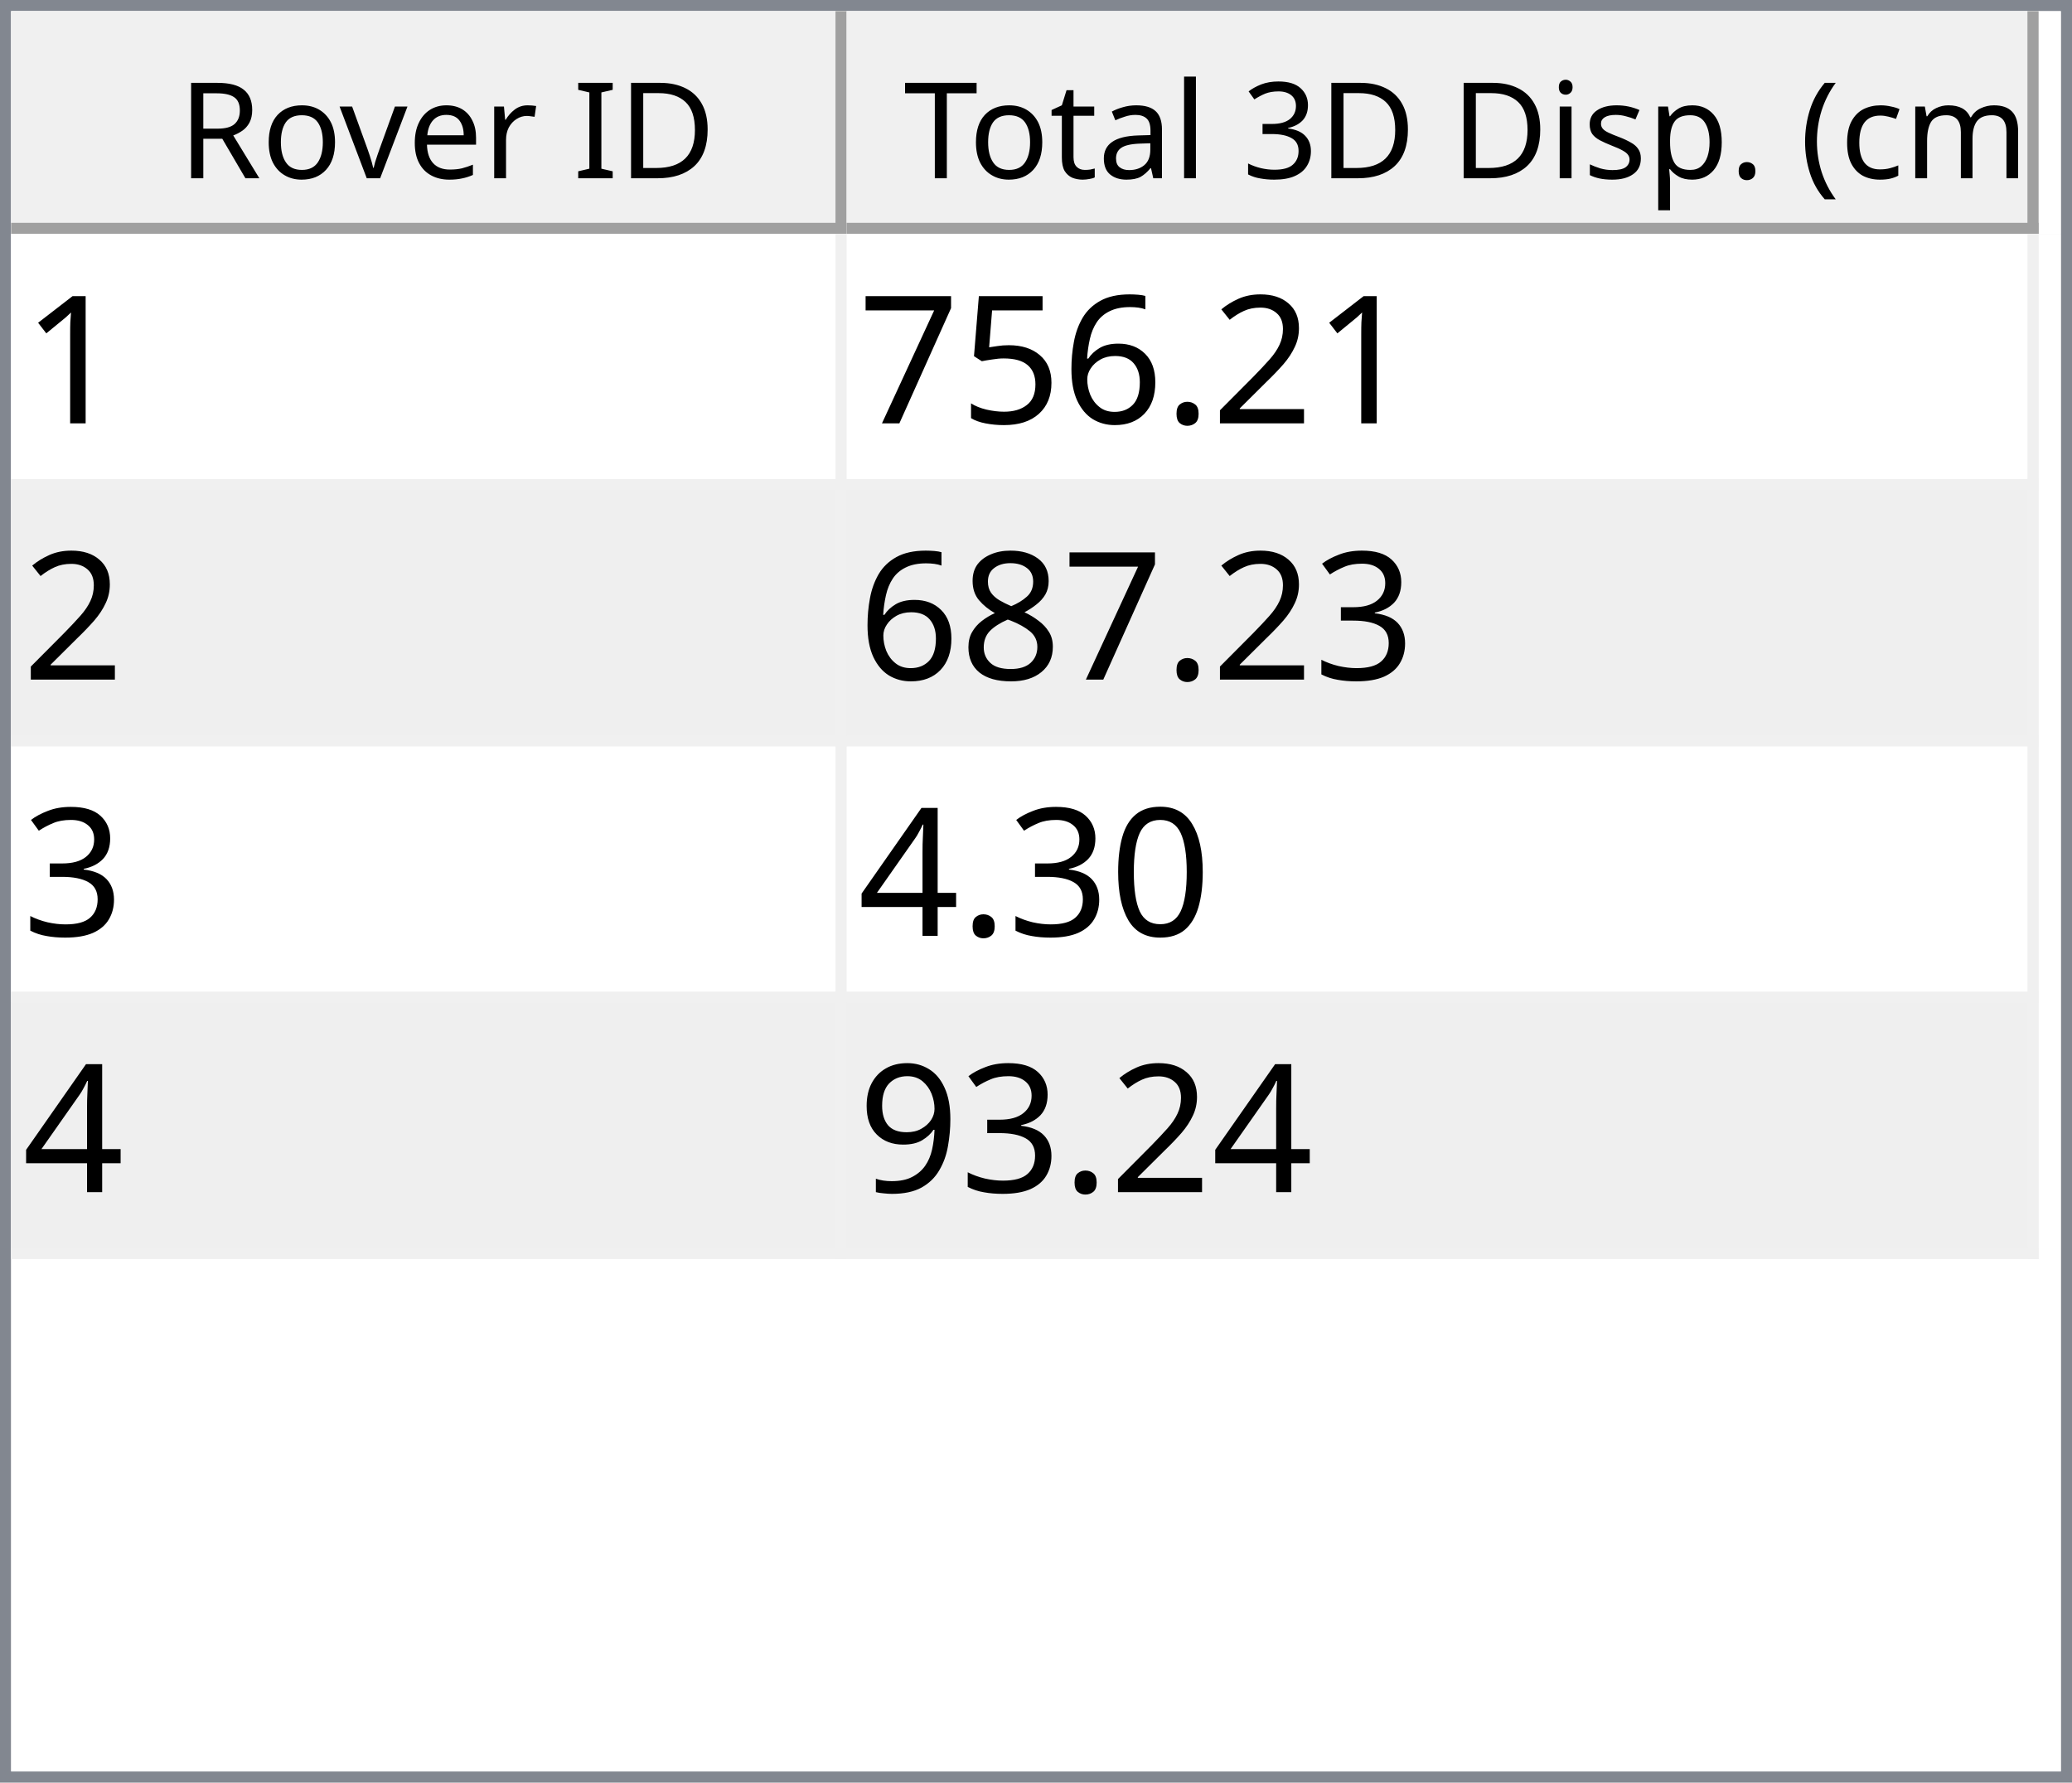
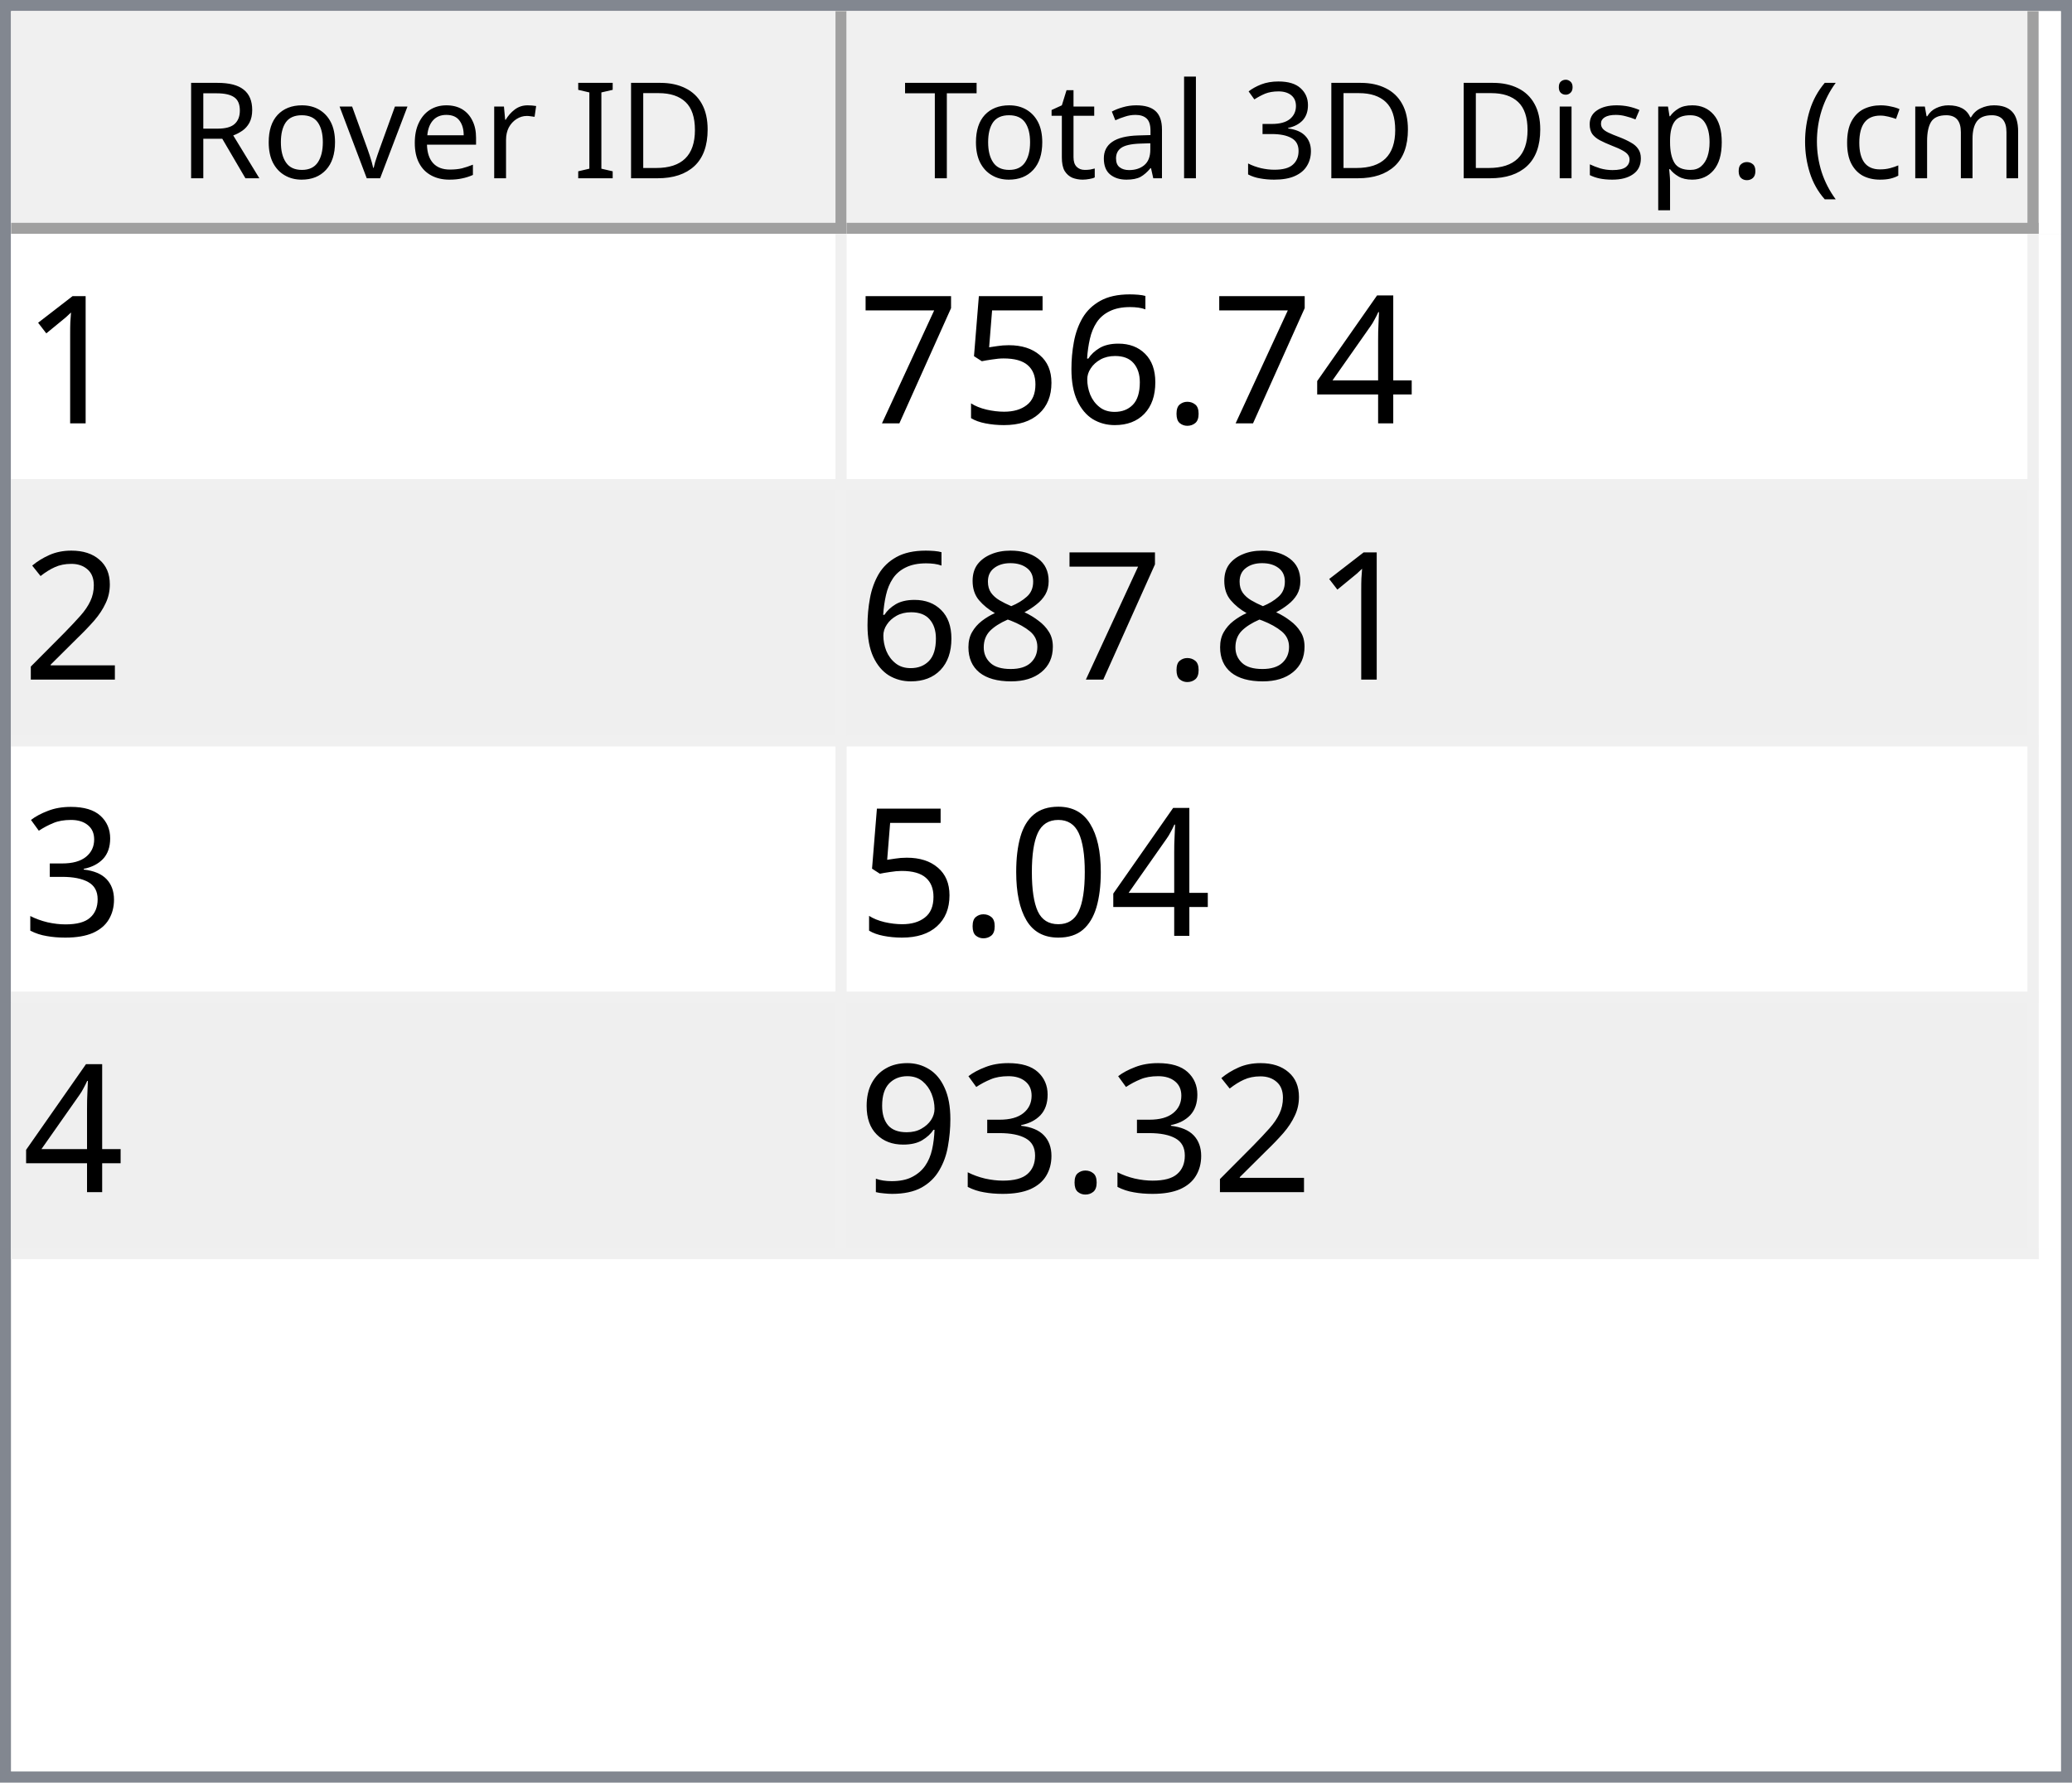
<svg xmlns="http://www.w3.org/2000/svg" style="fill-opacity:1; color-rendering:auto; color-interpolation:auto; text-rendering:auto; stroke:black; stroke-linecap:square; stroke-miterlimit:10; shape-rendering:auto; stroke-opacity:1; fill:black; stroke-dasharray:none; font-weight:normal; stroke-width:1; font-family:'Dialog'; font-style:normal; stroke-linejoin:miter; font-size:12px; stroke-dashoffset:0; image-rendering:auto;" width="186" height="160">
  <defs id="genericDefs" />
  <g>
    <defs id="defs1">
      <clipPath clipPathUnits="userSpaceOnUse" id="clipPath1">
        <path d="M0 0 L186 0 L186 160 L0 160 L0 0 Z" />
      </clipPath>
      <clipPath clipPathUnits="userSpaceOnUse" id="clipPath2">
        <path d="M0 0 L0 160 L186 160 L186 0 Z" />
      </clipPath>
      <clipPath clipPathUnits="userSpaceOnUse" id="clipPath3">
        <path d="M0 0 L0 20 L184 20 L184 0 Z" />
      </clipPath>
      <clipPath clipPathUnits="userSpaceOnUse" id="clipPath4">
        <path d="M0 0 L0 20 L75 20 L75 0 Z" />
      </clipPath>
      <clipPath clipPathUnits="userSpaceOnUse" id="clipPath5">
        <path d="M1 1 L1 19 L74 19 L74 1 Z" />
      </clipPath>
      <clipPath clipPathUnits="userSpaceOnUse" id="clipPath6">
        <path d="M0 0 L0 18 L73 18 L73 0 Z" />
      </clipPath>
      <clipPath clipPathUnits="userSpaceOnUse" id="clipPath7">
        <path d="M-0.5 -0.5 L-0.5 19.5 L74.5 19.5 L74.5 -0.5 Z" />
      </clipPath>
      <clipPath clipPathUnits="userSpaceOnUse" id="clipPath8">
        <path d="M0 0 L0 20 L107 20 L107 0 Z" />
      </clipPath>
      <clipPath clipPathUnits="userSpaceOnUse" id="clipPath9">
        <path d="M1 1 L1 19 L106 19 L106 1 Z" />
      </clipPath>
      <clipPath clipPathUnits="userSpaceOnUse" id="clipPath10">
        <path d="M0 0 L0 18 L105 18 L105 0 Z" />
      </clipPath>
      <clipPath clipPathUnits="userSpaceOnUse" id="clipPath11">
        <path d="M-0.5 -0.5 L-0.5 19.5 L106.5 19.5 L106.5 -0.5 Z" />
      </clipPath>
      <clipPath clipPathUnits="userSpaceOnUse" id="clipPath12">
        <path d="M0 0 L0 138 L184 138 L184 0 Z" />
      </clipPath>
      <clipPath clipPathUnits="userSpaceOnUse" id="clipPath13">
        <path d="M0 0 L0 92 L182 92 L182 0 Z" />
      </clipPath>
      <clipPath clipPathUnits="userSpaceOnUse" id="clipPath14">
        <path d="M-0.5 -0.5 L-0.5 91.5 L181.5 91.5 L181.5 -0.5 Z" />
      </clipPath>
      <clipPath clipPathUnits="userSpaceOnUse" id="clipPath15">
        <path d="M0 0 L0 22 L74 22 L74 0 Z" />
      </clipPath>
      <clipPath clipPathUnits="userSpaceOnUse" id="clipPath16">
        <path d="M0 0 L0 22 L106 22 L106 0 Z" />
      </clipPath>
      <font horiz-adv-x="64.551" id="font1">
        <font-face ascent="107.91" descent="25.098" units-per-em="100" style="font-style:normal; font-family:Segoe UI; font-weight:normal;" />
        <missing-glyph horiz-adv-x="64.551" d="M8.109 0 L8.109 68.266 L56.453 68.266 L56.453 0 L8.109 0 ZM15.328 7.234 L49.219 7.234 L49.219 61.031 L15.328 61.031 L15.328 7.234 Z" />
        <glyph unicode="D" horiz-adv-x="70.117" d="M9.188 0 L9.188 70.016 L28.516 70.016 Q65.531 70.016 65.531 35.891 Q65.531 19.672 55.25 9.836 Q44.969 0 27.734 0 L9.188 0 ZM17.391 62.594 L17.391 7.422 L27.828 7.422 Q41.609 7.422 49.273 14.797 Q56.938 22.172 56.938 35.688 Q56.938 62.594 28.328 62.594 L17.391 62.594 Z" />
        <glyph unicode="I" horiz-adv-x="26.611" d="M17.391 0 L9.188 0 L9.188 70.016 L17.391 70.016 L17.391 0 Z" />
        <glyph unicode=" " horiz-adv-x="27.393" d="" />
        <glyph unicode="r" horiz-adv-x="34.766" d="M34.188 41.891 Q32.078 43.5 28.125 43.5 Q23 43.5 19.555 38.672 Q16.109 33.844 16.109 25.484 L16.109 0 L8.109 0 L8.109 50 L16.109 50 L16.109 39.703 L16.312 39.703 Q18.016 44.969 21.531 47.922 Q25.047 50.875 29.391 50.875 Q32.516 50.875 34.188 50.203 L34.188 41.891 Z" />
        <glyph unicode="e" horiz-adv-x="52.295" d="M48.297 23 L12.984 23 Q13.188 14.656 17.484 10.109 Q21.781 5.562 29.297 5.562 Q37.75 5.562 44.828 11.141 L44.828 3.609 Q38.234 -1.172 27.391 -1.172 Q16.797 -1.172 10.742 5.641 Q4.688 12.453 4.688 24.812 Q4.688 36.469 11.305 43.82 Q17.922 51.172 27.734 51.172 Q37.547 51.172 42.922 44.828 Q48.297 38.484 48.297 27.203 L48.297 23 ZM40.094 29.781 Q40.047 36.719 36.75 40.578 Q33.453 44.438 27.594 44.438 Q21.922 44.438 17.969 40.383 Q14.016 36.328 13.094 29.781 L40.094 29.781 Z" />
        <glyph unicode="v" horiz-adv-x="47.9" d="M47.406 50 L27.484 0 L19.625 0 L0.688 50 L9.469 50 L22.172 13.672 Q23.578 9.672 23.922 6.688 L24.125 6.688 Q24.609 10.453 25.688 13.484 L38.969 50 L47.406 50 Z" />
        <glyph unicode="o" horiz-adv-x="58.594" d="M29 -1.172 Q17.922 -1.172 11.305 5.836 Q4.688 12.844 4.688 24.422 Q4.688 37.016 11.57 44.094 Q18.453 51.172 30.172 51.172 Q41.359 51.172 47.633 44.289 Q53.906 37.406 53.906 25.203 Q53.906 13.234 47.141 6.031 Q40.375 -1.172 29 -1.172 ZM29.594 44.438 Q21.875 44.438 17.383 39.188 Q12.891 33.938 12.891 24.703 Q12.891 15.828 17.43 10.695 Q21.969 5.562 29.594 5.562 Q37.359 5.562 41.531 10.594 Q45.703 15.625 45.703 24.906 Q45.703 34.281 41.531 39.359 Q37.359 44.438 29.594 44.438 Z" />
        <glyph unicode="R" horiz-adv-x="59.814" d="M59.375 0 L49.609 0 L37.891 19.625 Q36.281 22.359 34.766 24.289 Q33.25 26.219 31.664 27.438 Q30.078 28.656 28.25 29.219 Q26.422 29.781 24.125 29.781 L17.391 29.781 L17.391 0 L9.188 0 L9.188 70.016 L30.078 70.016 Q34.672 70.016 38.555 68.867 Q42.438 67.719 45.289 65.375 Q48.141 63.031 49.758 59.547 Q51.375 56.062 51.375 51.375 Q51.375 47.703 50.273 44.656 Q49.172 41.609 47.148 39.211 Q45.125 36.812 42.266 35.133 Q39.406 33.453 35.844 32.516 L35.844 32.328 Q37.594 31.547 38.891 30.547 Q40.188 29.547 41.359 28.18 Q42.531 26.812 43.68 25.078 Q44.828 23.344 46.234 21.047 L59.375 0 ZM17.391 62.594 L17.391 37.203 L28.516 37.203 Q31.594 37.203 34.203 38.133 Q36.812 39.062 38.719 40.797 Q40.625 42.531 41.703 45.047 Q42.781 47.562 42.781 50.688 Q42.781 56.297 39.141 59.445 Q35.5 62.594 28.609 62.594 L17.391 62.594 Z" />
        <glyph unicode=")" horiz-adv-x="30.176" d="M8.297 -15.922 L1.172 -15.922 Q16.406 2.344 16.406 26.812 Q16.406 51.469 1.078 70.016 L8.297 70.016 Q23.531 52.156 23.531 26.703 Q23.531 1.375 8.297 -15.922 Z" />
        <glyph unicode="m" horiz-adv-x="86.133" d="M79.109 0 L71.094 0 L71.094 28.719 Q71.094 37.016 68.531 40.727 Q65.969 44.438 59.906 44.438 Q54.781 44.438 51.195 39.75 Q47.609 35.062 47.609 28.516 L47.609 0 L39.594 0 L39.594 29.688 Q39.594 44.438 28.219 44.438 Q22.953 44.438 19.531 40.016 Q16.109 35.594 16.109 28.516 L16.109 0 L8.109 0 L8.109 50 L16.109 50 L16.109 42.094 L16.312 42.094 Q21.625 51.172 31.844 51.172 Q36.969 51.172 40.773 48.312 Q44.578 45.453 46 40.828 Q51.562 51.172 62.594 51.172 Q79.109 51.172 79.109 30.812 L79.109 0 Z" />
        <glyph unicode="c" horiz-adv-x="46.191" d="M42.188 2.297 Q36.422 -1.172 28.516 -1.172 Q17.828 -1.172 11.258 5.789 Q4.688 12.75 4.688 23.828 Q4.688 36.188 11.766 43.68 Q18.844 51.172 30.672 51.172 Q37.25 51.172 42.281 48.734 L42.281 40.531 Q36.719 44.438 30.375 44.438 Q22.703 44.438 17.797 38.945 Q12.891 33.453 12.891 24.516 Q12.891 15.719 17.508 10.641 Q22.125 5.562 29.891 5.562 Q36.422 5.562 42.188 9.906 L42.188 2.297 Z" />
        <glyph unicode="(" horiz-adv-x="30.176" d="M29.109 -15.922 L21.969 -15.922 Q6.844 1.375 6.844 26.703 Q6.844 52.156 21.969 70.016 L29.203 70.016 Q13.875 51.469 13.875 26.812 Q13.875 2.344 29.109 -15.922 Z" />
        <glyph unicode="." horiz-adv-x="21.68" d="M10.891 -1.078 Q8.641 -1.078 7.055 0.539 Q5.469 2.156 5.469 4.391 Q5.469 6.641 7.055 8.273 Q8.641 9.906 10.891 9.906 Q13.188 9.906 14.797 8.273 Q16.406 6.641 16.406 4.391 Q16.406 2.156 14.797 0.539 Q13.188 -1.078 10.891 -1.078 Z" />
        <glyph unicode="p" horiz-adv-x="58.789" d="M16.312 7.234 L16.109 7.234 L16.109 -23 L8.109 -23 L8.109 50 L16.109 50 L16.109 41.219 L16.312 41.219 Q22.219 51.172 33.594 51.172 Q43.266 51.172 48.688 44.461 Q54.109 37.75 54.109 26.469 Q54.109 13.922 48 6.375 Q41.891 -1.172 31.297 -1.172 Q21.578 -1.172 16.312 7.234 ZM16.109 27.391 L16.109 20.406 Q16.109 14.203 20.141 9.883 Q24.172 5.562 30.375 5.562 Q37.641 5.562 41.773 11.133 Q45.906 16.703 45.906 26.609 Q45.906 34.969 42.047 39.703 Q38.188 44.438 31.594 44.438 Q24.609 44.438 20.359 39.578 Q16.109 34.719 16.109 27.391 Z" />
        <glyph unicode="s" horiz-adv-x="42.432" d="M5.078 1.812 L5.078 10.406 Q11.625 5.562 19.484 5.562 Q30.031 5.562 30.031 12.594 Q30.031 14.594 29.125 15.992 Q28.219 17.391 26.68 18.461 Q25.141 19.531 23.07 20.383 Q21 21.234 18.609 22.172 Q15.281 23.484 12.766 24.828 Q10.25 26.172 8.57 27.859 Q6.891 29.547 6.031 31.695 Q5.172 33.844 5.172 36.719 Q5.172 40.234 6.789 42.945 Q8.406 45.656 11.086 47.484 Q13.766 49.312 17.211 50.242 Q20.656 51.172 24.312 51.172 Q30.812 51.172 35.938 48.922 L35.938 40.828 Q30.422 44.438 23.25 44.438 Q21 44.438 19.195 43.922 Q17.391 43.406 16.094 42.477 Q14.797 41.547 14.086 40.258 Q13.375 38.969 13.375 37.406 Q13.375 35.453 14.086 34.133 Q14.797 32.812 16.164 31.789 Q17.531 30.766 19.484 29.938 Q21.438 29.109 23.922 28.125 Q27.25 26.859 29.883 25.516 Q32.516 24.172 34.375 22.484 Q36.234 20.797 37.234 18.602 Q38.234 16.406 38.234 13.375 Q38.234 9.672 36.602 6.938 Q34.969 4.203 32.234 2.398 Q29.5 0.594 25.93 -0.289 Q22.359 -1.172 18.453 -1.172 Q10.75 -1.172 5.078 1.812 Z" />
        <glyph unicode="i" horiz-adv-x="24.219" d="M12.203 62.703 Q10.062 62.703 8.547 64.164 Q7.031 65.625 7.031 67.875 Q7.031 70.125 8.547 71.609 Q10.062 73.094 12.203 73.094 Q14.406 73.094 15.945 71.609 Q17.484 70.125 17.484 67.875 Q17.484 65.719 15.945 64.211 Q14.406 62.703 12.203 62.703 ZM16.109 0 L8.109 0 L8.109 50 L16.109 50 L16.109 0 Z" />
        <glyph unicode="3" horiz-adv-x="53.906" d="M46.531 19.828 Q46.531 15.094 44.75 11.211 Q42.969 7.328 39.719 4.57 Q36.469 1.812 31.93 0.297 Q27.391 -1.219 21.922 -1.219 Q11.922 -1.219 6 2.594 L6 11.188 Q13.094 5.609 22.219 5.609 Q25.875 5.609 28.828 6.539 Q31.781 7.469 33.906 9.227 Q36.031 10.984 37.18 13.477 Q38.328 15.969 38.328 19.094 Q38.328 32.812 18.797 32.812 L12.984 32.812 L12.984 39.594 L18.5 39.594 Q35.797 39.594 35.797 52.484 Q35.797 64.406 22.609 64.406 Q15.188 64.406 8.688 59.422 L8.688 67.188 Q15.375 71.188 24.609 71.188 Q29 71.188 32.57 69.969 Q36.141 68.75 38.68 66.555 Q41.219 64.359 42.609 61.281 Q44 58.203 44 54.5 Q44 40.672 30.031 36.719 L30.031 36.531 Q33.594 36.141 36.625 34.797 Q39.656 33.453 41.852 31.305 Q44.047 29.156 45.289 26.25 Q46.531 23.344 46.531 19.828 Z" />
        <glyph unicode="l" horiz-adv-x="24.219" d="M16.109 0 L8.109 0 L8.109 74.031 L16.109 74.031 L16.109 0 Z" />
        <glyph unicode="a" horiz-adv-x="50.879" d="M43.891 0 L35.891 0 L35.891 7.812 L35.688 7.812 Q30.469 -1.172 20.312 -1.172 Q12.844 -1.172 8.617 2.781 Q4.391 6.734 4.391 13.281 Q4.391 27.297 20.906 29.594 L35.891 31.688 Q35.891 44.438 25.594 44.438 Q16.547 44.438 9.281 38.281 L9.281 46.484 Q16.656 51.172 26.266 51.172 Q43.891 51.172 43.891 32.516 L43.891 0 ZM35.891 25.297 L23.828 23.641 Q18.266 22.859 15.43 20.875 Q12.594 18.891 12.594 13.875 Q12.594 10.203 15.211 7.883 Q17.828 5.562 22.172 5.562 Q28.125 5.562 32.008 9.742 Q35.891 13.922 35.891 20.312 L35.891 25.297 Z" />
        <glyph unicode="t" horiz-adv-x="33.887" d="M31.297 0.484 Q28.469 -1.078 23.828 -1.078 Q10.688 -1.078 10.688 13.578 L10.688 43.172 L2.094 43.172 L2.094 50 L10.688 50 L10.688 62.203 L18.703 64.797 L18.703 50 L31.297 50 L31.297 43.172 L18.703 43.172 L18.703 14.984 Q18.703 9.969 20.414 7.82 Q22.125 5.672 26.078 5.672 Q29.109 5.672 31.297 7.328 L31.297 0.484 Z" />
        <glyph unicode="T" horiz-adv-x="52.393" d="M50.594 62.594 L30.375 62.594 L30.375 0 L22.172 0 L22.172 62.594 L2 62.594 L2 70.016 L50.594 70.016 L50.594 62.594 Z" />
      </font>
      <font horiz-adv-x="75.0" id="font2">
        <font-face ascent="100.537" descent="21.973" units-per-em="100" style="font-style:normal; font-family:sans-serif; font-weight:normal;" />
        <missing-glyph horiz-adv-x="75.0" d="M12.5 0 L12.5 62.5 L62.5 62.5 L62.5 0 L12.5 0 ZM14.062 1.562 L60.938 1.562 L60.938 60.938 L14.062 60.938 L14.062 1.562 Z" />
        <glyph unicode="1" horiz-adv-x="55.615" d="M37.25 0 L28.469 0 L28.469 56 Q25.297 52.984 20.141 49.953 Q14.984 46.922 10.891 45.406 L10.891 53.906 Q18.266 57.375 23.781 62.305 Q29.297 67.234 31.594 71.875 L37.25 71.875 L37.25 0 Z" />
-         <glyph unicode="2" horiz-adv-x="55.615" d="M50.344 8.453 L50.344 0 L3.031 0 Q2.938 3.172 4.047 6.109 Q5.859 10.938 9.836 15.625 Q13.812 20.312 21.344 26.469 Q33.016 36.031 37.117 41.625 Q41.219 47.219 41.219 52.203 Q41.219 57.422 37.477 61.008 Q33.734 64.594 27.734 64.594 Q21.391 64.594 17.578 60.789 Q13.766 56.984 13.719 50.25 L4.688 51.172 Q5.609 61.281 11.664 66.578 Q17.719 71.875 27.938 71.875 Q38.234 71.875 44.242 66.164 Q50.25 60.453 50.25 52 Q50.25 47.703 48.492 43.555 Q46.734 39.406 42.656 34.812 Q38.578 30.219 29.109 22.219 Q21.188 15.578 18.945 13.211 Q16.703 10.844 15.234 8.453 L50.344 8.453 Z" />
+         <glyph unicode="4" horiz-adv-x="55.615" d="M32.328 0 L32.328 17.141 L1.266 17.141 L1.266 25.203 L33.938 71.578 L41.109 71.578 L41.109 25.203 L50.781 25.203 L50.781 17.141 L41.109 17.141 L41.109 0 L32.328 0 ZM32.328 25.203 L32.328 57.469 L9.906 25.203 L32.328 25.203 Z" />
        <glyph unicode="." horiz-adv-x="27.783" d="M9.078 0 L9.078 10.016 L19.094 10.016 L19.094 0 L9.078 0 Z" />
        <glyph unicode="6" horiz-adv-x="55.615" d="M49.75 54.047 L41.016 53.375 Q39.844 58.547 37.703 60.891 Q34.125 64.656 28.906 64.656 Q24.703 64.656 21.531 62.312 Q17.391 59.281 14.992 53.469 Q12.594 47.656 12.5 36.922 Q15.672 41.75 20.266 44.094 Q24.859 46.438 29.891 46.438 Q38.672 46.438 44.852 39.969 Q51.031 33.5 51.031 23.25 Q51.031 16.5 48.125 10.719 Q45.219 4.938 40.141 1.859 Q35.062 -1.219 28.609 -1.219 Q17.625 -1.219 10.695 6.859 Q3.766 14.938 3.766 33.5 Q3.766 54.25 11.422 63.672 Q18.109 71.875 29.438 71.875 Q37.891 71.875 43.289 67.141 Q48.688 62.406 49.75 54.047 ZM13.875 23.188 Q13.875 18.656 15.797 14.508 Q17.719 10.359 21.188 8.18 Q24.656 6 28.469 6 Q34.031 6 38.039 10.492 Q42.047 14.984 42.047 22.703 Q42.047 30.125 38.086 34.398 Q34.125 38.672 28.125 38.672 Q22.172 38.672 18.023 34.398 Q13.875 30.125 13.875 23.188 Z" />
        <glyph unicode="5" horiz-adv-x="55.615" d="M4.156 18.75 L13.375 19.531 Q14.406 12.797 18.141 9.398 Q21.875 6 27.156 6 Q33.5 6 37.891 10.789 Q42.281 15.578 42.281 23.484 Q42.281 31 38.062 35.352 Q33.844 39.703 27 39.703 Q22.75 39.703 19.336 37.773 Q15.922 35.844 13.969 32.766 L5.719 33.844 L12.641 70.609 L48.25 70.609 L48.25 62.203 L19.672 62.203 L15.828 42.969 Q22.266 47.469 29.344 47.469 Q38.719 47.469 45.164 40.969 Q51.609 34.469 51.609 24.266 Q51.609 14.547 45.953 7.469 Q39.062 -1.219 27.156 -1.219 Q17.391 -1.219 11.211 4.25 Q5.031 9.719 4.156 18.75 Z" />
        <glyph unicode="7" horiz-adv-x="55.615" d="M4.734 62.203 L4.734 70.656 L51.078 70.656 L51.078 63.812 Q44.234 56.547 37.523 44.484 Q30.812 32.422 27.156 19.672 Q24.516 10.688 23.781 0 L14.75 0 Q14.891 8.453 18.062 20.414 Q21.234 32.375 27.172 43.484 Q33.109 54.594 39.797 62.203 L4.734 62.203 Z" />
+         <glyph unicode="2" horiz-adv-x="55.615" d="M50.344 8.453 L50.344 0 L3.031 0 Q2.938 3.172 4.047 6.109 Q5.859 10.938 9.836 15.625 Q13.812 20.312 21.344 26.469 Q33.016 36.031 37.117 41.625 Q41.219 47.219 41.219 52.203 Q41.219 57.422 37.477 61.008 Q33.734 64.594 27.734 64.594 Q21.391 64.594 17.578 60.789 Q13.766 56.984 13.719 50.25 L4.688 51.172 Q5.609 61.281 11.664 66.578 Q17.719 71.875 27.938 71.875 Q38.234 71.875 44.242 66.164 Q50.25 60.453 50.25 52 Q50.25 47.703 48.492 43.555 Q46.734 39.406 42.656 34.812 Q38.578 30.219 29.109 22.219 Q21.188 15.578 18.945 13.211 Q16.703 10.844 15.234 8.453 L50.344 8.453 Z" />
+         <glyph unicode="8" horiz-adv-x="55.615" d="M17.672 38.812 Q12.203 40.828 9.57 44.539 Q6.938 48.25 6.938 53.422 Q6.938 61.234 12.555 66.555 Q18.172 71.875 27.484 71.875 Q36.859 71.875 42.578 66.43 Q48.297 60.984 48.297 53.172 Q48.297 48.188 45.68 44.508 Q43.062 40.828 37.75 38.812 Q44.344 36.672 47.781 31.883 Q51.219 27.094 51.219 20.453 Q51.219 11.281 44.727 5.031 Q38.234 -1.219 27.641 -1.219 Q17.047 -1.219 10.547 5.055 Q4.047 11.328 4.047 20.703 Q4.047 27.688 7.594 32.398 Q11.141 37.109 17.672 38.812 ZM15.922 53.719 Q15.922 48.641 19.195 45.414 Q22.469 42.188 27.688 42.188 Q32.766 42.188 36.016 45.383 Q39.266 48.578 39.266 53.219 Q39.266 58.062 35.914 61.359 Q32.562 64.656 27.594 64.656 Q22.562 64.656 19.242 61.43 Q15.922 58.203 15.922 53.719 ZM13.094 20.656 Q13.094 16.891 14.875 13.375 Q16.656 9.859 20.172 7.93 Q23.688 6 27.734 6 Q34.031 6 38.133 10.055 Q42.234 14.109 42.234 20.359 Q42.234 26.703 38.016 30.859 Q33.797 35.016 27.438 35.016 Q21.234 35.016 17.164 30.914 Q13.094 26.812 13.094 20.656 Z" />
        <glyph unicode="3" horiz-adv-x="55.615" d="M4.203 18.891 L12.984 20.062 Q14.5 12.594 18.141 9.297 Q21.781 6 27 6 Q33.203 6 37.477 10.297 Q41.75 14.594 41.75 20.953 Q41.75 27 37.797 30.93 Q33.844 34.859 27.734 34.859 Q25.25 34.859 21.531 33.891 L22.516 41.609 Q23.391 41.5 23.922 41.5 Q29.547 41.5 34.039 44.43 Q38.531 47.359 38.531 53.469 Q38.531 58.297 35.258 61.477 Q31.984 64.656 26.812 64.656 Q21.688 64.656 18.266 61.43 Q14.844 58.203 13.875 51.766 L5.078 53.328 Q6.688 62.156 12.398 67.016 Q18.109 71.875 26.609 71.875 Q32.469 71.875 37.398 69.359 Q42.328 66.844 44.945 62.5 Q47.562 58.156 47.562 53.266 Q47.562 48.641 45.07 44.828 Q42.578 41.016 37.703 38.766 Q44.047 37.312 47.562 32.695 Q51.078 28.078 51.078 21.141 Q51.078 11.766 44.242 5.25 Q37.406 -1.266 26.953 -1.266 Q17.531 -1.266 11.305 4.352 Q5.078 9.969 4.203 18.891 Z" />
-         <glyph unicode="8" horiz-adv-x="55.615" d="M17.672 38.812 Q12.203 40.828 9.57 44.539 Q6.938 48.25 6.938 53.422 Q6.938 61.234 12.555 66.555 Q18.172 71.875 27.484 71.875 Q36.859 71.875 42.578 66.43 Q48.297 60.984 48.297 53.172 Q48.297 48.188 45.68 44.508 Q43.062 40.828 37.75 38.812 Q44.344 36.672 47.781 31.883 Q51.219 27.094 51.219 20.453 Q51.219 11.281 44.727 5.031 Q38.234 -1.219 27.641 -1.219 Q17.047 -1.219 10.547 5.055 Q4.047 11.328 4.047 20.703 Q4.047 27.688 7.594 32.398 Q11.141 37.109 17.672 38.812 ZM15.922 53.719 Q15.922 48.641 19.195 45.414 Q22.469 42.188 27.688 42.188 Q32.766 42.188 36.016 45.383 Q39.266 48.578 39.266 53.219 Q39.266 58.062 35.914 61.359 Q32.562 64.656 27.594 64.656 Q22.562 64.656 19.242 61.43 Q15.922 58.203 15.922 53.719 ZM13.094 20.656 Q13.094 16.891 14.875 13.375 Q16.656 9.859 20.172 7.93 Q23.688 6 27.734 6 Q34.031 6 38.133 10.055 Q42.234 14.109 42.234 20.359 Q42.234 26.703 38.016 30.859 Q33.797 35.016 27.438 35.016 Q21.234 35.016 17.164 30.914 Q13.094 26.812 13.094 20.656 Z" />
        <glyph unicode="0" horiz-adv-x="55.615" d="M4.156 35.297 Q4.156 48 6.766 55.742 Q9.375 63.484 14.523 67.68 Q19.672 71.875 27.484 71.875 Q33.25 71.875 37.594 69.555 Q41.938 67.234 44.773 62.867 Q47.609 58.5 49.219 52.227 Q50.828 45.953 50.828 35.297 Q50.828 22.703 48.242 14.969 Q45.656 7.234 40.508 3.008 Q35.359 -1.219 27.484 -1.219 Q17.141 -1.219 11.234 6.203 Q4.156 15.141 4.156 35.297 ZM13.188 35.297 Q13.188 17.672 17.312 11.836 Q21.438 6 27.484 6 Q33.547 6 37.672 11.859 Q41.797 17.719 41.797 35.297 Q41.797 52.984 37.672 58.789 Q33.547 64.594 27.391 64.594 Q21.344 64.594 17.719 59.469 Q13.188 52.938 13.188 35.297 Z" />
-         <glyph unicode="4" horiz-adv-x="55.615" d="M32.328 0 L32.328 17.141 L1.266 17.141 L1.266 25.203 L33.938 71.578 L41.109 71.578 L41.109 25.203 L50.781 25.203 L50.781 17.141 L41.109 17.141 L41.109 0 L32.328 0 ZM32.328 25.203 L32.328 57.469 L9.906 25.203 L32.328 25.203 Z" />
        <glyph unicode="9" horiz-adv-x="55.615" d="M5.469 16.547 L13.922 17.328 Q14.984 11.375 18.016 8.688 Q21.047 6 25.781 6 Q29.828 6 32.883 7.859 Q35.938 9.719 37.891 12.82 Q39.844 15.922 41.164 21.195 Q42.484 26.469 42.484 31.938 Q42.484 32.516 42.438 33.688 Q39.797 29.5 35.234 26.883 Q30.672 24.266 25.344 24.266 Q16.453 24.266 10.305 30.711 Q4.156 37.156 4.156 47.703 Q4.156 58.594 10.578 65.234 Q17 71.875 26.656 71.875 Q33.641 71.875 39.43 68.117 Q45.219 64.359 48.219 57.398 Q51.219 50.438 51.219 37.25 Q51.219 23.531 48.242 15.406 Q45.266 7.281 39.383 3.031 Q33.5 -1.219 25.594 -1.219 Q17.188 -1.219 11.867 3.445 Q6.547 8.109 5.469 16.547 ZM41.453 48.141 Q41.453 55.719 37.43 60.156 Q33.406 64.594 27.734 64.594 Q21.875 64.594 17.531 59.812 Q13.188 55.031 13.188 47.406 Q13.188 40.578 17.312 36.305 Q21.438 32.031 27.484 32.031 Q33.594 32.031 37.523 36.305 Q41.453 40.578 41.453 48.141 Z" />
      </font>
    </defs>
    <g style="fill:white; stroke:white;">
      <rect x="0" y="0" width="186" style="clip-path:url(#clipPath1); stroke:none;" height="160" />
    </g>
    <g style="fill:white; text-rendering:optimizeSpeed; color-rendering:optimizeSpeed; image-rendering:optimizeSpeed; shape-rendering:crispEdges; stroke:white; color-interpolation:sRGB;">
      <rect x="0" width="186" height="160" y="0" style="stroke:none;" />
      <path style="stroke:none;" d="M0 160 L186 160 L186 0 L0 0 Z" />
    </g>
    <g style="fill:rgb(240,240,240); font-family:'Segoe UI'; stroke:rgb(240,240,240);">
      <rect x="0" y="0" width="186" style="clip-path:url(#clipPath2); stroke:none;" height="160" />
    </g>
    <g style="fill:rgb(130,135,144); font-family:'Segoe UI'; stroke:rgb(130,135,144);">
      <path d="M0 0 L186 0 L186 160 L0 160 L0 0 ZM1 1 L185 1 L185 159 L1 159 L1 1 Z" style="fill-rule:evenodd; clip-path:url(#clipPath2); stroke:none;" />
    </g>
    <g style="fill:white; font-family:'Segoe UI'; stroke:white;" transform="translate(1,1)">
      <rect x="0" y="0" width="184" style="clip-path:url(#clipPath3); stroke:none;" height="20" />
    </g>
    <g style="fill:rgb(240,240,240); font-family:'Segoe UI'; stroke:rgb(240,240,240);" transform="translate(1,1)">
      <rect x="0" y="0" width="75" style="clip-path:url(#clipPath4); stroke:none;" height="20" />
    </g>
    <g style="font-family:'Segoe UI';" transform="translate(2,2)">
      <text x="14" xml:space="preserve" y="14" style="clip-path:url(#clipPath6); stroke:none;">Rover ID</text>
    </g>
    <g style="fill:rgb(160,160,160); font-family:'Segoe UI'; stroke:rgb(160,160,160); stroke-linejoin:bevel;" transform="translate(1.5,1.5)">
      <line x1="74" x2="74" y1="0" style="fill:none; clip-path:url(#clipPath7);" y2="19" />
    </g>
    <g style="fill:rgb(160,160,160); font-family:'Segoe UI'; stroke:rgb(160,160,160); stroke-linejoin:bevel;" transform="matrix(1,0,0,1,1,1) translate(0.5,0.5)">
      <line x1="0" x2="74" y1="19" style="fill:none; clip-path:url(#clipPath7);" y2="19" />
    </g>
    <g style="fill:rgb(240,240,240); font-family:'Segoe UI'; stroke:rgb(240,240,240);" transform="translate(76,1)">
      <rect x="0" y="0" width="107" style="clip-path:url(#clipPath8); stroke:none;" height="20" />
    </g>
    <g style="font-family:'Segoe UI';" transform="translate(77,2)">
      <text x="1" xml:space="preserve" y="14" style="clip-path:url(#clipPath10); stroke:none;"> Total 3D Disp. (cm)</text>
    </g>
    <g style="fill:rgb(160,160,160); font-family:'Segoe UI'; stroke:rgb(160,160,160); stroke-linejoin:bevel;" transform="translate(76.5,1.5)">
      <line x1="106" x2="106" y1="0" style="fill:none; clip-path:url(#clipPath11);" y2="19" />
    </g>
    <g style="fill:rgb(160,160,160); font-family:'Segoe UI'; stroke:rgb(160,160,160); stroke-linejoin:bevel;" transform="matrix(1,0,0,1,76,1) translate(0.5,0.5)">
      <line x1="0" x2="106" y1="19" style="fill:none; clip-path:url(#clipPath11);" y2="19" />
    </g>
    <g style="fill:white; font-family:'Segoe UI'; stroke:white;" transform="translate(1,21)">
      <rect x="0" y="0" width="184" style="clip-path:url(#clipPath12); stroke:none;" height="138" />
    </g>
    <g style="fill:rgb(240,240,240); font-size:16px; font-family:sans-serif; stroke:rgb(240,240,240);" transform="translate(1,21)">
      <rect x="0" y="0" width="182" style="clip-path:url(#clipPath13); stroke:none;" height="92" />
      <line transform="translate(0.5,0.5)" x1="0" x2="181" y1="22" style="clip-path:url(#clipPath14); fill:none; stroke-linejoin:bevel;" y2="22" />
    </g>
    <g transform="matrix(1,0,0,1,1,21) translate(0.5,0.5)" style="fill:rgb(240,240,240); font-size:16px; font-family:sans-serif; stroke:rgb(240,240,240); stroke-linejoin:bevel;">
      <line x1="0" x2="181" y1="45" style="fill:none; clip-path:url(#clipPath14);" y2="45" />
    </g>
    <g transform="matrix(1,0,0,1,1,21) translate(0.5,0.5)" style="fill:rgb(240,240,240); font-size:16px; font-family:sans-serif; stroke:rgb(240,240,240); stroke-linejoin:bevel;">
      <line x1="0" x2="181" y1="68" style="fill:none; clip-path:url(#clipPath14);" y2="68" />
    </g>
    <g transform="matrix(1,0,0,1,1,21) translate(0.5,0.5)" style="fill:rgb(240,240,240); font-size:16px; font-family:sans-serif; stroke:rgb(240,240,240); stroke-linejoin:bevel;">
      <line x1="0" x2="181" y1="91" style="fill:none; clip-path:url(#clipPath14);" y2="91" />
    </g>
    <g transform="matrix(1,0,0,1,1,21) translate(0.5,0.5)" style="fill:rgb(240,240,240); font-size:16px; font-family:sans-serif; stroke:rgb(240,240,240); stroke-linejoin:bevel;">
      <line x1="74" x2="74" y1="0" style="fill:none; clip-path:url(#clipPath14);" y2="91" />
    </g>
    <g transform="matrix(1,0,0,1,1,21) translate(0.5,0.5)" style="fill:rgb(240,240,240); font-size:16px; font-family:sans-serif; stroke:rgb(240,240,240); stroke-linejoin:bevel;">
      <line x1="181" x2="181" y1="0" style="fill:none; clip-path:url(#clipPath14);" y2="91" />
    </g>
    <g style="fill:white; font-size:16px; font-family:sans-serif; stroke:white;" transform="matrix(1,0,0,1,1,21)">
      <rect x="0" y="0" width="74" style="clip-path:url(#clipPath15); stroke:none;" height="22" />
      <text x="1" y="17" style="fill:black; clip-path:url(#clipPath15); stroke:none;" xml:space="preserve">1</text>
    </g>
    <g style="fill:white; font-size:16px; font-family:sans-serif; stroke:white;" transform="matrix(1,0,0,1,1,21) translate(75,0)">
      <rect x="0" y="0" width="106" style="clip-path:url(#clipPath16); stroke:none;" height="22" />
-       <text x="1" y="17" style="fill:black; clip-path:url(#clipPath16); stroke:none;" xml:space="preserve">756.21</text>
+       <text x="1" y="17" style="fill:black; clip-path:url(#clipPath16); stroke:none;" xml:space="preserve">756.74</text>
    </g>
    <g style="fill:rgb(239,239,239); font-size:16px; font-family:sans-serif; stroke:rgb(239,239,239);" transform="matrix(1,0,0,1,1,21) translate(0,23)">
      <rect x="0" y="0" width="74" style="clip-path:url(#clipPath15); stroke:none;" height="22" />
      <text x="1" y="17" style="fill:black; clip-path:url(#clipPath15); stroke:none;" xml:space="preserve">2</text>
    </g>
    <g style="fill:rgb(239,239,239); font-size:16px; font-family:sans-serif; stroke:rgb(239,239,239);" transform="matrix(1,0,0,1,1,21) translate(75,23)">
      <rect x="0" y="0" width="106" style="clip-path:url(#clipPath16); stroke:none;" height="22" />
-       <text x="1" y="17" style="fill:black; clip-path:url(#clipPath16); stroke:none;" xml:space="preserve">687.23</text>
+       <text x="1" y="17" style="fill:black; clip-path:url(#clipPath16); stroke:none;" xml:space="preserve">687.81</text>
    </g>
    <g style="fill:white; font-size:16px; font-family:sans-serif; stroke:white;" transform="matrix(1,0,0,1,1,21) translate(0,46)">
      <rect x="0" y="0" width="74" style="clip-path:url(#clipPath15); stroke:none;" height="22" />
      <text x="1" y="17" style="fill:black; clip-path:url(#clipPath15); stroke:none;" xml:space="preserve">3</text>
    </g>
    <g style="fill:white; font-size:16px; font-family:sans-serif; stroke:white;" transform="matrix(1,0,0,1,1,21) translate(75,46)">
      <rect x="0" y="0" width="106" style="clip-path:url(#clipPath16); stroke:none;" height="22" />
-       <text x="1" y="17" style="fill:black; clip-path:url(#clipPath16); stroke:none;" xml:space="preserve">4.30</text>
+       <text x="1" y="17" style="fill:black; clip-path:url(#clipPath16); stroke:none;" xml:space="preserve">5.04</text>
    </g>
    <g style="fill:rgb(239,239,239); font-size:16px; font-family:sans-serif; stroke:rgb(239,239,239);" transform="matrix(1,0,0,1,1,21) translate(0,69)">
      <rect x="0" y="0" width="74" style="clip-path:url(#clipPath15); stroke:none;" height="22" />
      <text x="1" y="17" style="fill:black; clip-path:url(#clipPath15); stroke:none;" xml:space="preserve">4</text>
    </g>
    <g style="fill:rgb(239,239,239); font-size:16px; font-family:sans-serif; stroke:rgb(239,239,239);" transform="matrix(1,0,0,1,1,21) translate(75,69)">
      <rect x="0" y="0" width="106" style="clip-path:url(#clipPath16); stroke:none;" height="22" />
-       <text x="1" y="17" style="fill:black; clip-path:url(#clipPath16); stroke:none;" xml:space="preserve">93.24</text>
+       <text x="1" y="17" style="fill:black; clip-path:url(#clipPath16); stroke:none;" xml:space="preserve">93.32</text>
    </g>
  </g>
</svg>
